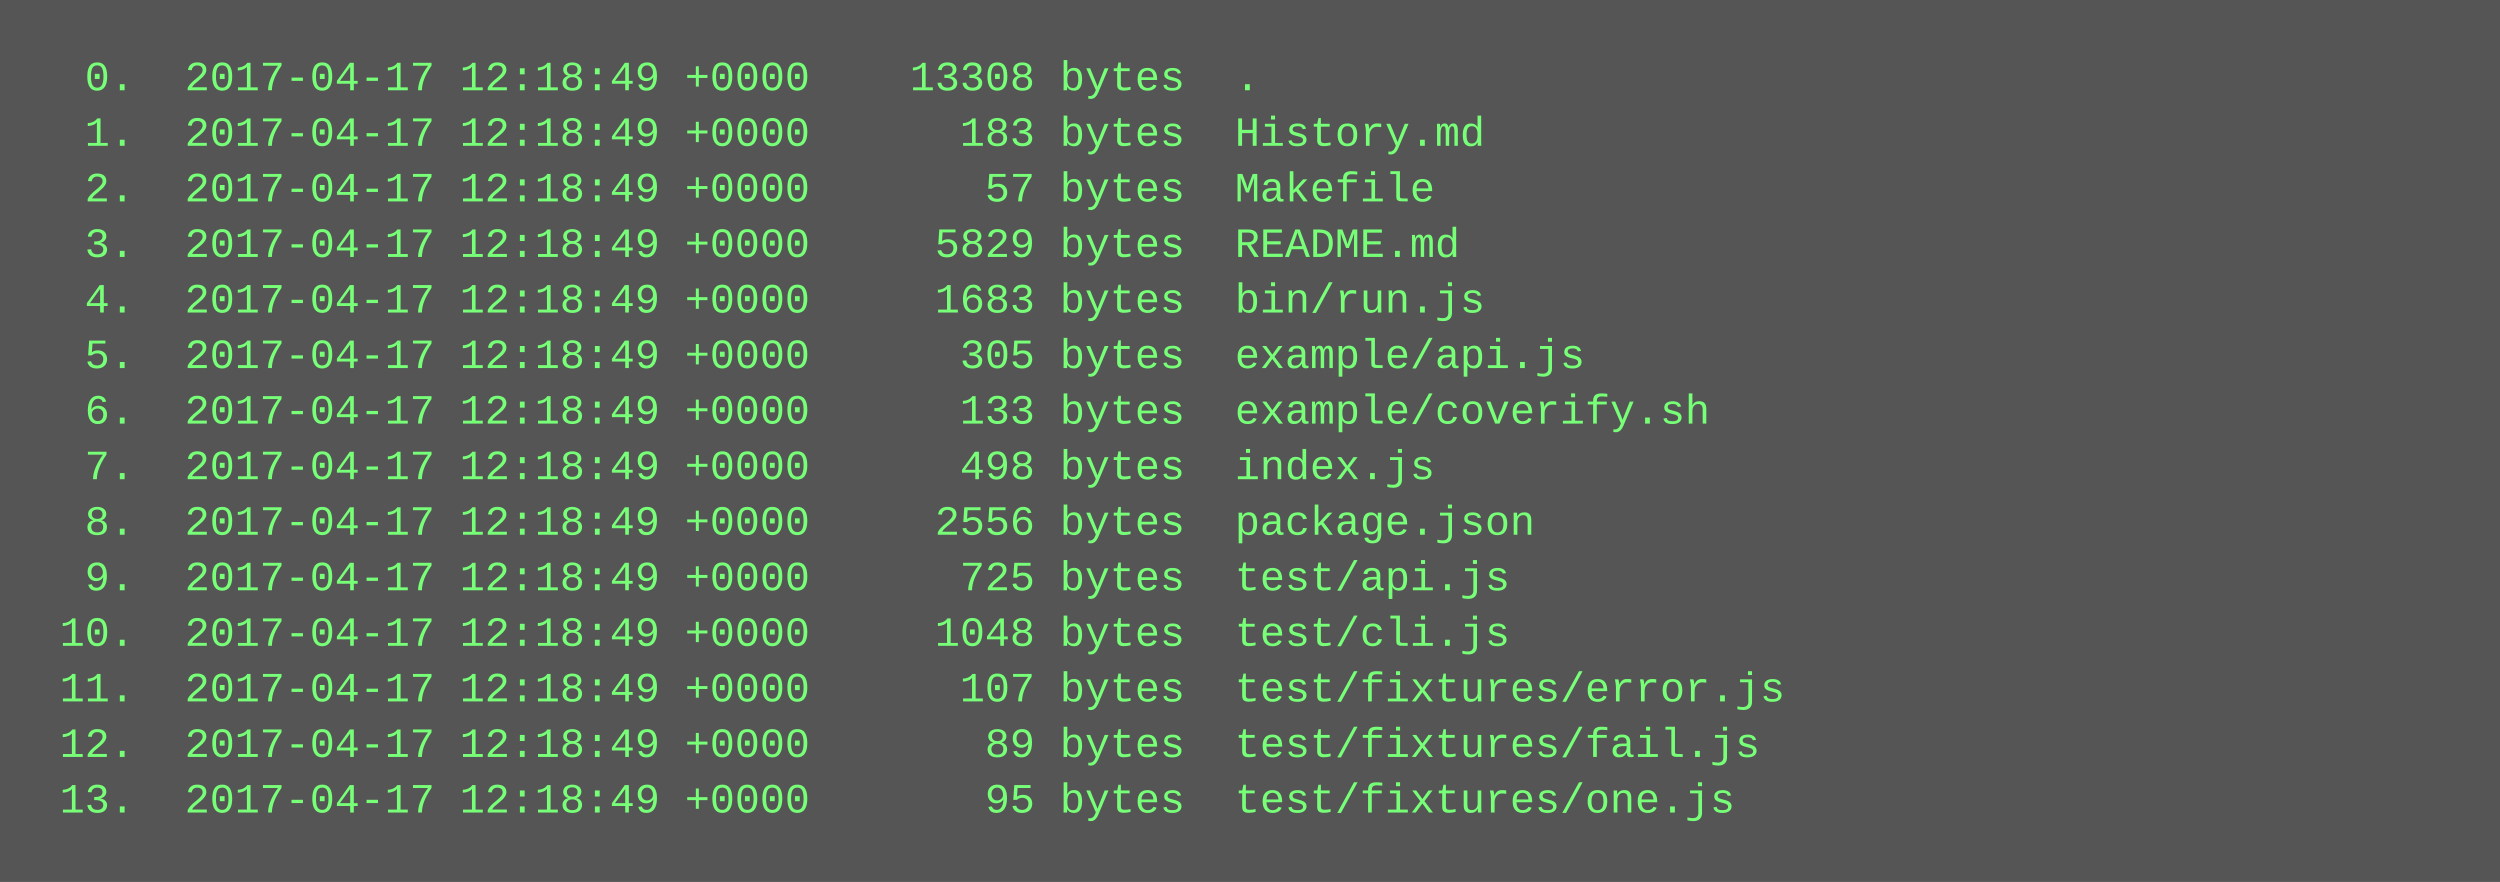
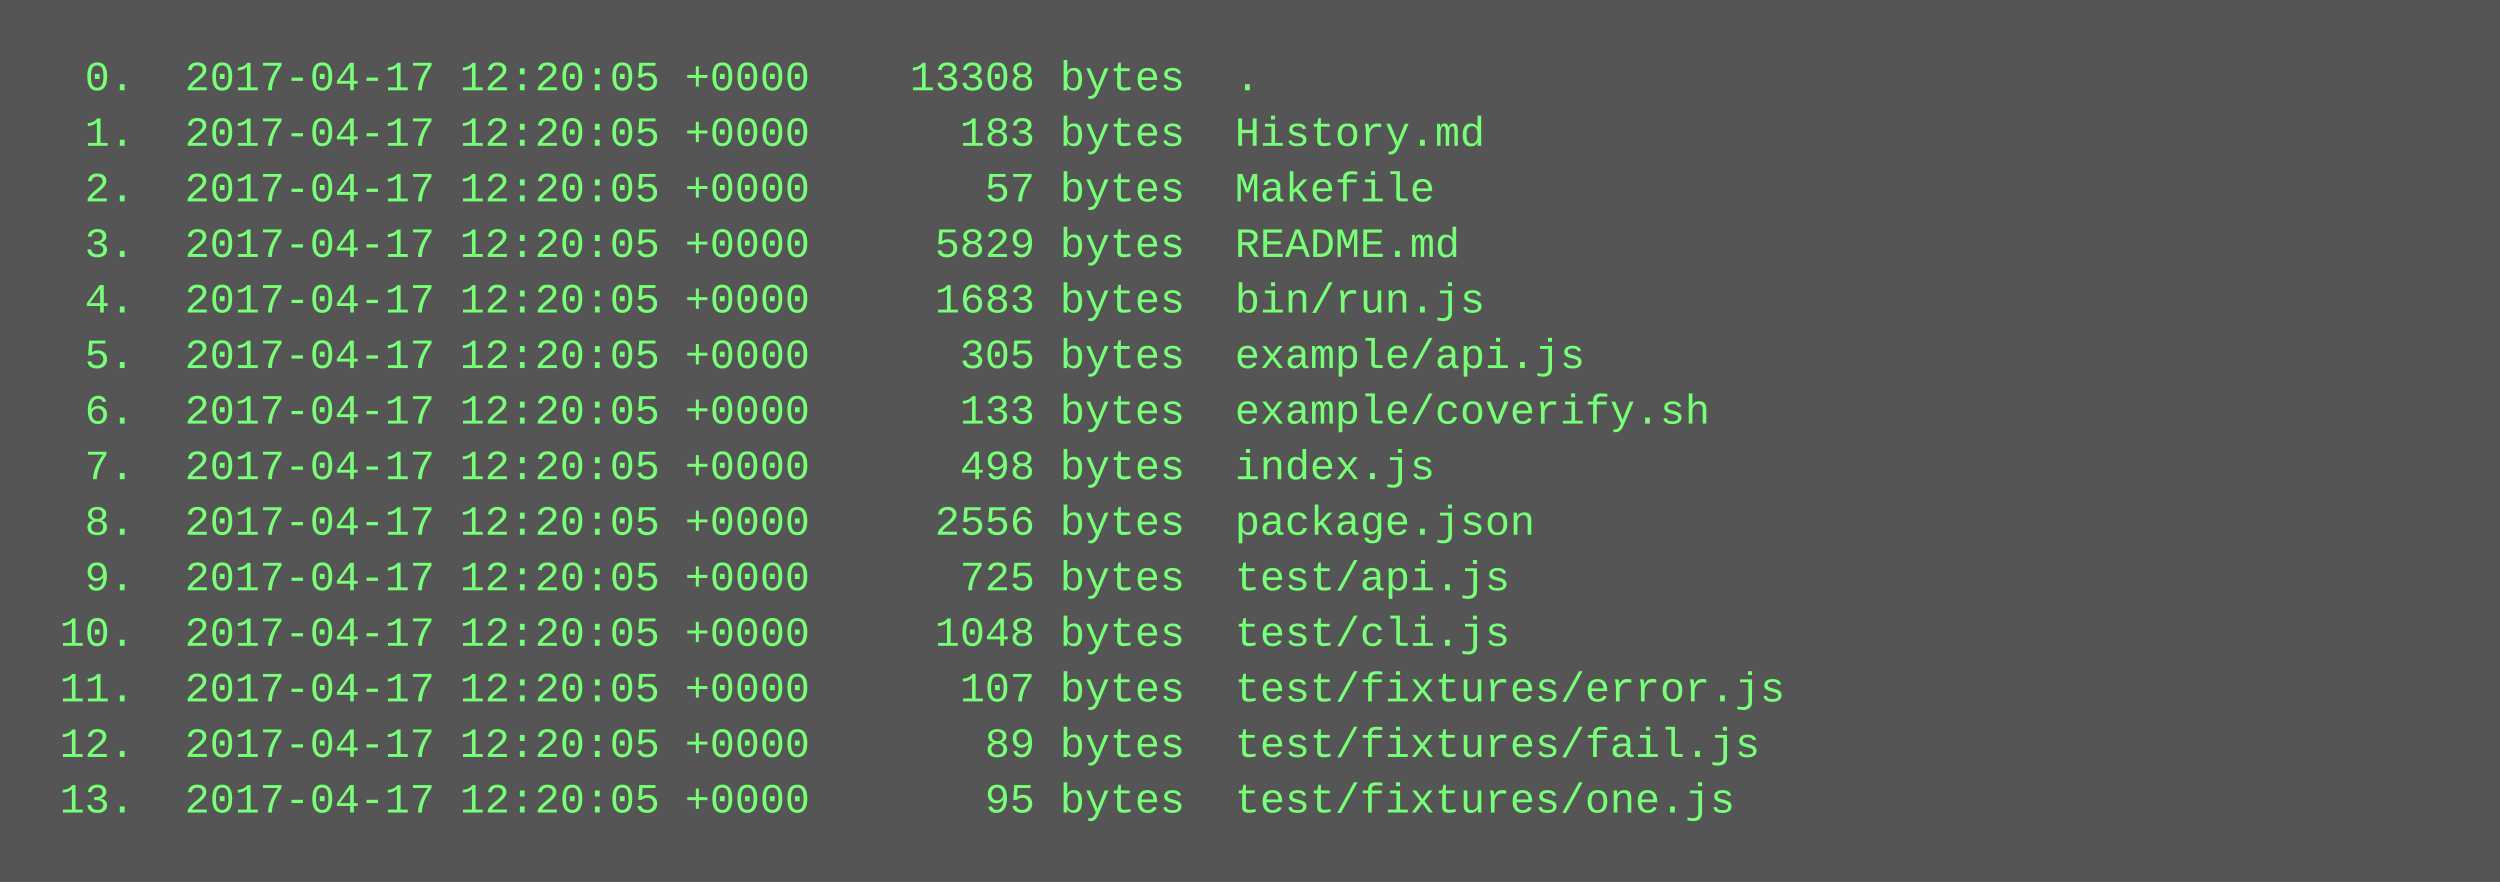
<svg xmlns="http://www.w3.org/2000/svg" height="254" width="720">
  <rect height="254" fill="#555" width="720" />
  <text fill="#7f7" font-family="Courier New" font-size="12" xml:space="preserve">
-     <tspan x="10" y="26">  0.  2017-04-17 12:18:49 +0000    13308 bytes  .</tspan>
-     <tspan x="10" y="42">  1.  2017-04-17 12:18:49 +0000      183 bytes  History.md</tspan>
-     <tspan x="10" y="58">  2.  2017-04-17 12:18:49 +0000       57 bytes  Makefile</tspan>
-     <tspan x="10" y="74">  3.  2017-04-17 12:18:49 +0000     5829 bytes  README.md</tspan>
-     <tspan x="10" y="90">  4.  2017-04-17 12:18:49 +0000     1683 bytes  bin/run.js</tspan>
-     <tspan x="10" y="106">  5.  2017-04-17 12:18:49 +0000      305 bytes  example/api.js</tspan>
-     <tspan x="10" y="122">  6.  2017-04-17 12:18:49 +0000      133 bytes  example/coverify.sh</tspan>
-     <tspan x="10" y="138">  7.  2017-04-17 12:18:49 +0000      498 bytes  index.js</tspan>
-     <tspan x="10" y="154">  8.  2017-04-17 12:18:49 +0000     2556 bytes  package.json</tspan>
-     <tspan x="10" y="170">  9.  2017-04-17 12:18:49 +0000      725 bytes  test/api.js</tspan>
-     <tspan x="10" y="186"> 10.  2017-04-17 12:18:49 +0000     1048 bytes  test/cli.js</tspan>
-     <tspan x="10" y="202"> 11.  2017-04-17 12:18:49 +0000      107 bytes  test/fixtures/error.js</tspan>
-     <tspan x="10" y="218"> 12.  2017-04-17 12:18:49 +0000       89 bytes  test/fixtures/fail.js</tspan>
-     <tspan x="10" y="234"> 13.  2017-04-17 12:18:49 +0000       95 bytes  test/fixtures/one.js</tspan>
+     <tspan x="10" y="26">  0.  2017-04-17 12:20:05 +0000    13308 bytes  .</tspan>
+     <tspan x="10" y="42">  1.  2017-04-17 12:20:05 +0000      183 bytes  History.md</tspan>
+     <tspan x="10" y="58">  2.  2017-04-17 12:20:05 +0000       57 bytes  Makefile</tspan>
+     <tspan x="10" y="74">  3.  2017-04-17 12:20:05 +0000     5829 bytes  README.md</tspan>
+     <tspan x="10" y="90">  4.  2017-04-17 12:20:05 +0000     1683 bytes  bin/run.js</tspan>
+     <tspan x="10" y="106">  5.  2017-04-17 12:20:05 +0000      305 bytes  example/api.js</tspan>
+     <tspan x="10" y="122">  6.  2017-04-17 12:20:05 +0000      133 bytes  example/coverify.sh</tspan>
+     <tspan x="10" y="138">  7.  2017-04-17 12:20:05 +0000      498 bytes  index.js</tspan>
+     <tspan x="10" y="154">  8.  2017-04-17 12:20:05 +0000     2556 bytes  package.json</tspan>
+     <tspan x="10" y="170">  9.  2017-04-17 12:20:05 +0000      725 bytes  test/api.js</tspan>
+     <tspan x="10" y="186"> 10.  2017-04-17 12:20:05 +0000     1048 bytes  test/cli.js</tspan>
+     <tspan x="10" y="202"> 11.  2017-04-17 12:20:05 +0000      107 bytes  test/fixtures/error.js</tspan>
+     <tspan x="10" y="218"> 12.  2017-04-17 12:20:05 +0000       89 bytes  test/fixtures/fail.js</tspan>
+     <tspan x="10" y="234"> 13.  2017-04-17 12:20:05 +0000       95 bytes  test/fixtures/one.js</tspan>
  </text>
</svg>
